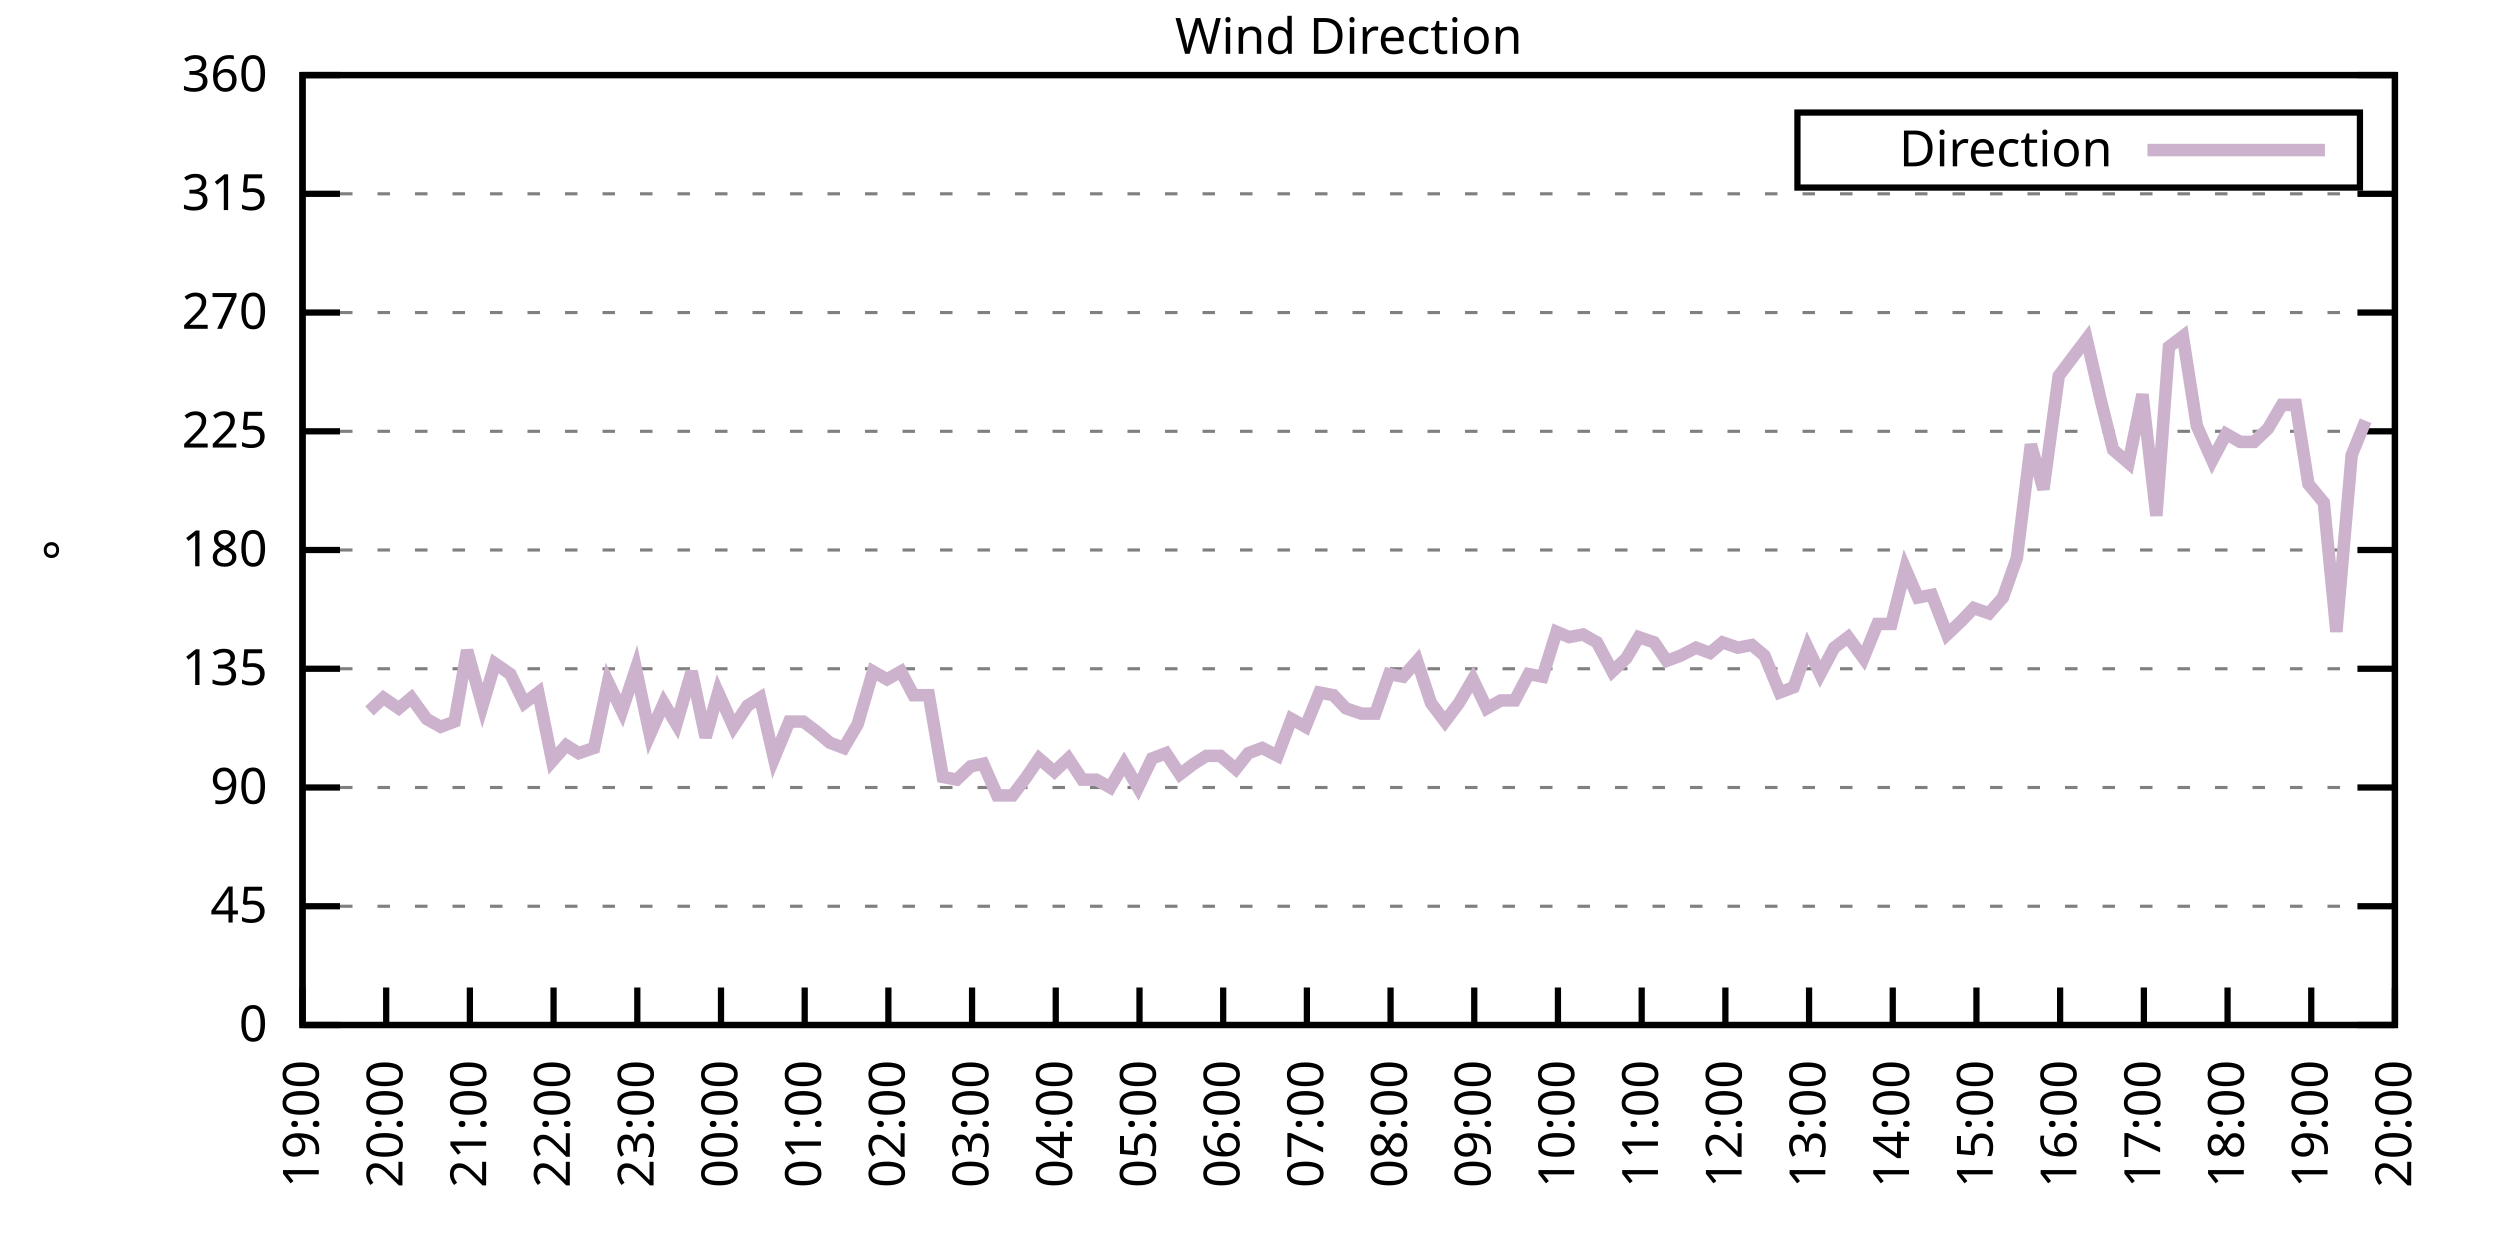
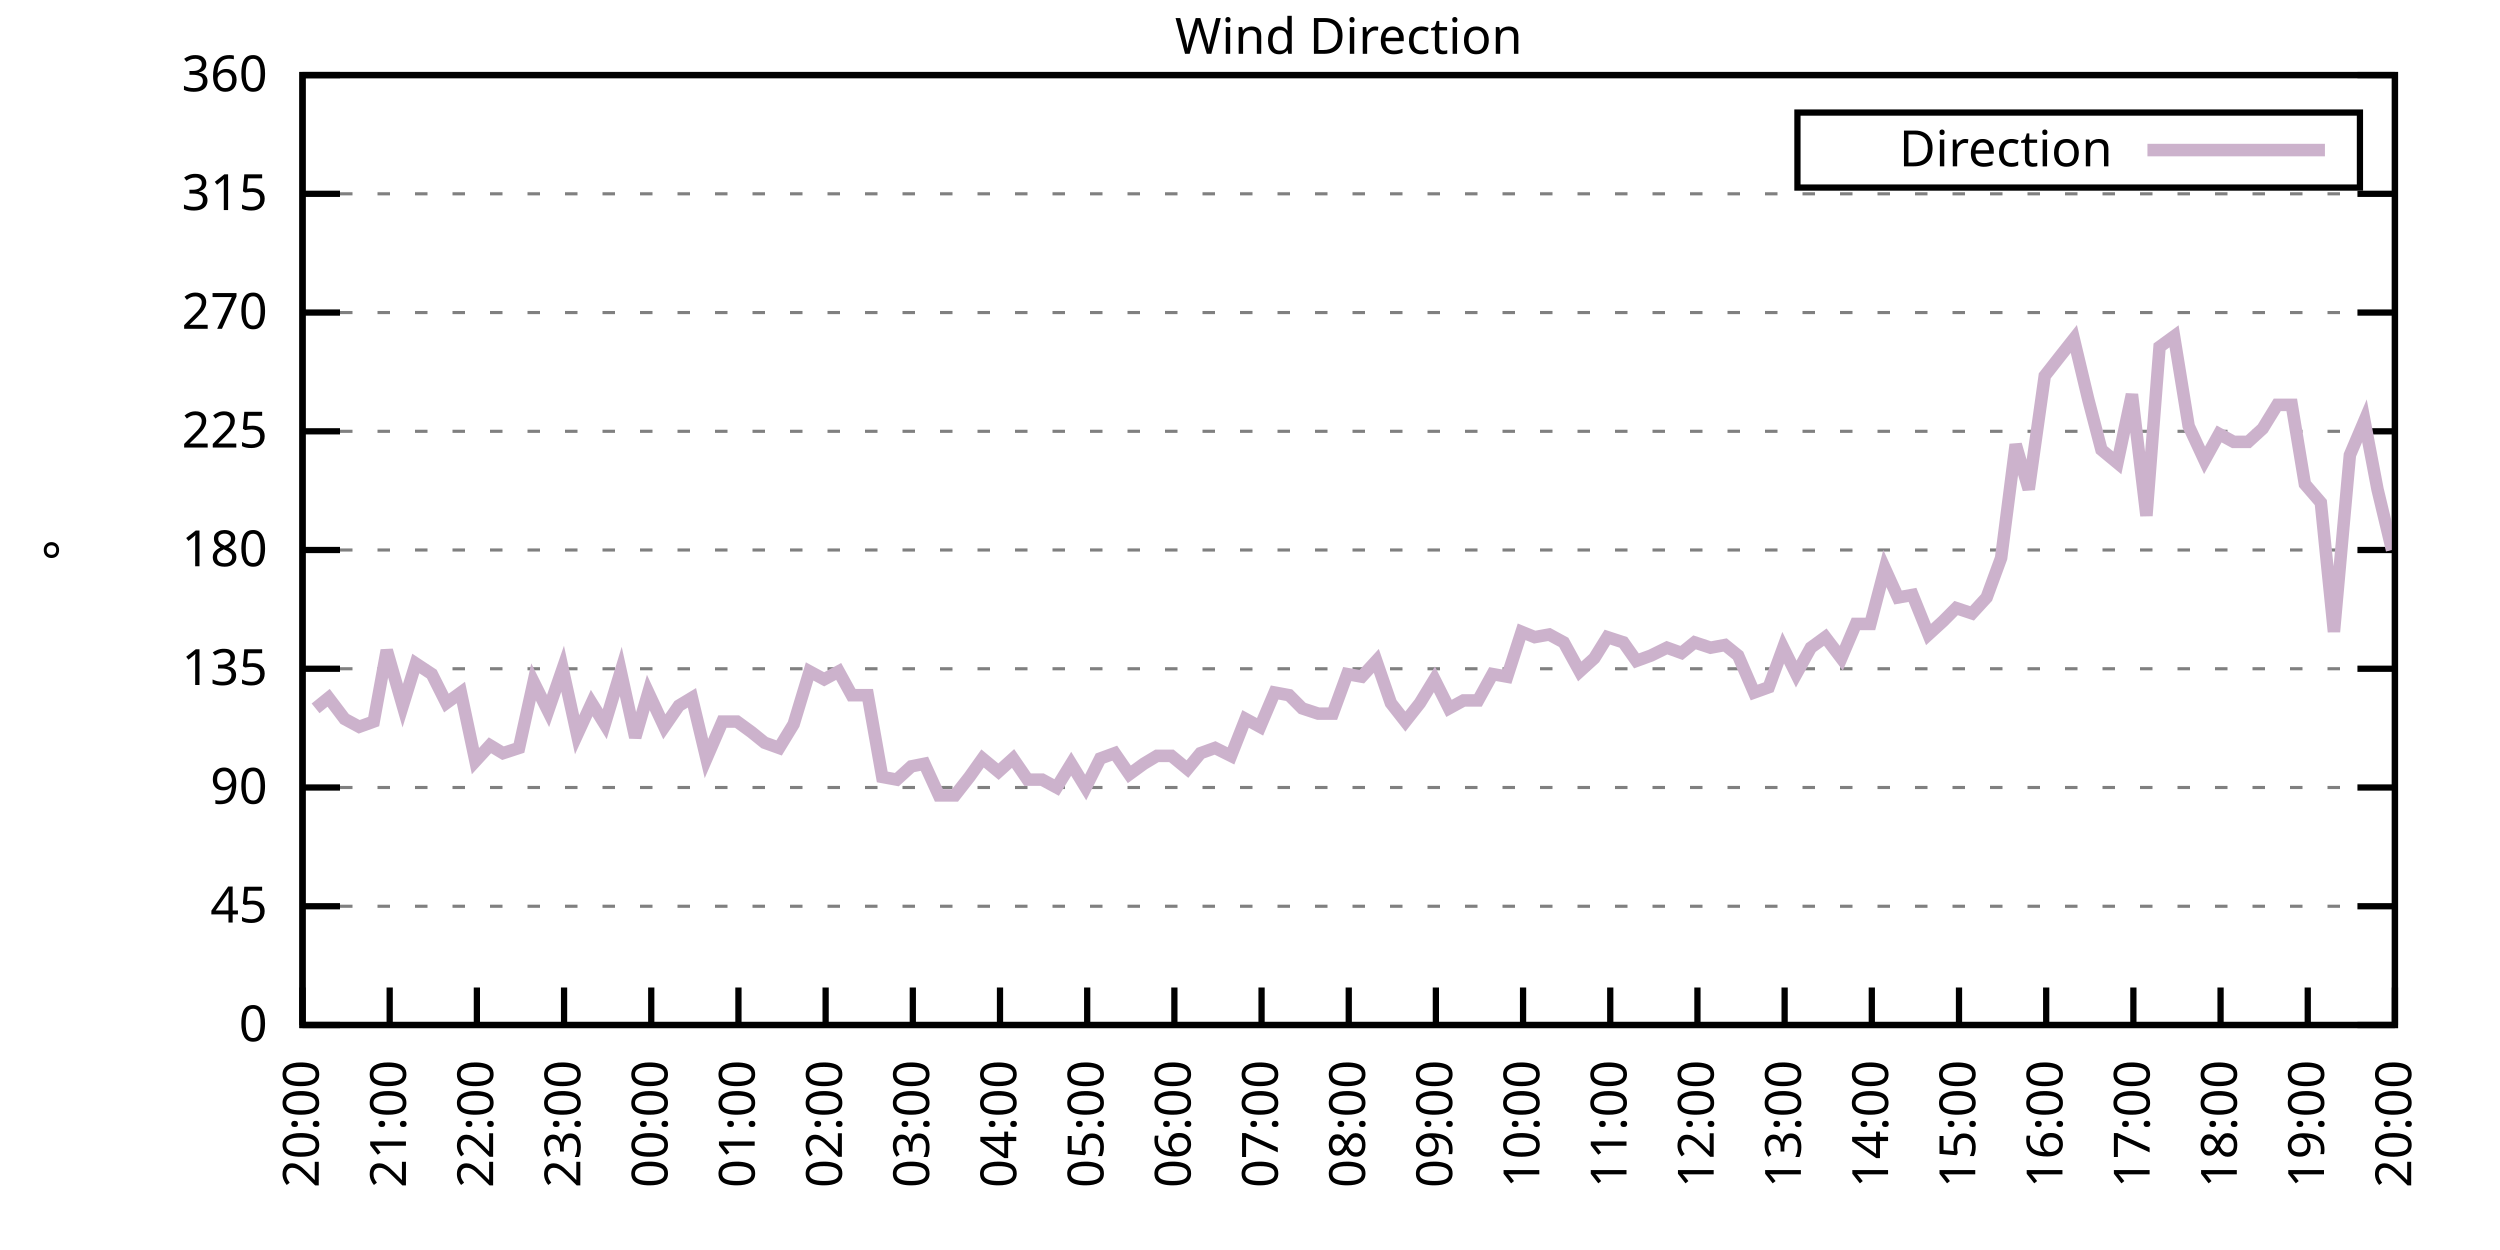
<svg xmlns="http://www.w3.org/2000/svg" xmlns:xlink="http://www.w3.org/1999/xlink" width="400" height="200" viewBox="0 0 400 200">
  <g id="gnuplot_canvas">
    <rect x="0" y="0" width="400" height="200" fill="none" />
    <defs>
      <circle id="gpDot" r="0.5" stroke-width="0.5" stroke="currentColor" />
      <path id="gpPt0" stroke-width="0.333" stroke="currentColor" d="M-1,0 h2 M0,-1 v2" />
      <path id="gpPt1" stroke-width="0.333" stroke="currentColor" d="M-1,-1 L1,1 M1,-1 L-1,1" />
      <path id="gpPt2" stroke-width="0.333" stroke="currentColor" d="M-1,0 L1,0 M0,-1 L0,1 M-1,-1 L1,1 M-1,1 L1,-1" />
      <rect id="gpPt3" stroke-width="0.333" stroke="currentColor" x="-1" y="-1" width="2" height="2" />
      <rect id="gpPt4" stroke-width="0.333" stroke="currentColor" fill="currentColor" x="-1" y="-1" width="2" height="2" />
      <circle id="gpPt5" stroke-width="0.333" stroke="currentColor" cx="0" cy="0" r="1" />
      <use xlink:href="#gpPt5" id="gpPt6" fill="currentColor" stroke="none" />
      <path id="gpPt7" stroke-width="0.333" stroke="currentColor" d="M0,-1.33 L-1.33,0.67 L1.33,0.67 z" />
      <use xlink:href="#gpPt7" id="gpPt8" fill="currentColor" stroke="none" />
      <use xlink:href="#gpPt7" id="gpPt9" stroke="currentColor" transform="rotate(180)" />
      <use xlink:href="#gpPt9" id="gpPt10" fill="currentColor" stroke="none" />
      <use xlink:href="#gpPt3" id="gpPt11" stroke="currentColor" transform="rotate(45)" />
      <use xlink:href="#gpPt11" id="gpPt12" fill="currentColor" stroke="none" />
      <path id="gpPt13" stroke-width="0.333" stroke="currentColor" d="M0,1.330 L1.265,0.411 L0.782,-1.067 L-0.782,-1.076 L-1.265,0.411 z" />
      <use xlink:href="#gpPt13" id="gpPt14" fill="currentColor" stroke="none" />
      <filter id="textbox" filterUnits="objectBoundingBox" x="0" y="0" height="1" width="1">
        <feFlood flood-color="white" flood-opacity="1" result="bgnd" />
        <feComposite in="SourceGraphic" in2="bgnd" operator="atop" />
      </filter>
      <filter id="greybox" filterUnits="objectBoundingBox" x="0" y="0" height="1" width="1">
        <feFlood flood-color="lightgrey" flood-opacity="1" result="grey" />
        <feComposite in="SourceGraphic" in2="grey" operator="atop" />
      </filter>
    </defs>
    <g fill="none" color="white" stroke="currentColor" stroke-width="1.00" stroke-linecap="butt" stroke-linejoin="miter">
</g>
    <g fill="none" color="black" stroke="currentColor" stroke-width="1.00" stroke-linecap="butt" stroke-linejoin="miter">
      <g stroke="none" shape-rendering="crispEdges">
        <polygon fill="rgb(255, 255, 255)" points="48.40,164.00 383.18,164.00 383.18,12.02 48.40,12.02 " />
      </g>
    </g>
    <g fill="none" color="black" stroke="currentColor" stroke-width="1.00" stroke-linecap="butt" stroke-linejoin="miter">
</g>
    <g fill="none" color="black" stroke="black" stroke-width="0.50" stroke-linecap="butt" stroke-linejoin="miter">
</g>
    <g fill="none" color="gray" stroke="currentColor" stroke-width="0.50" stroke-linecap="butt" stroke-linejoin="miter">
      <path stroke="gray" stroke-dasharray="2,4" class="gridline" d="M48.40,164.00 L383.19,164.00  " />
    </g>
    <g fill="none" color="gray" stroke="gray" stroke-width="1.00" stroke-linecap="butt" stroke-linejoin="miter">
</g>
    <g fill="none" color="black" stroke="currentColor" stroke-width="1.00" stroke-linecap="butt" stroke-linejoin="miter">
      <path stroke="black" d="M48.40,164.00 L54.40,164.00 M383.19,164.00 L377.19,164.00  " />
      <g transform="translate(42.80,166.60)" stroke="none" fill="black" font-family="Sans" font-size="8.00" text-anchor="end">
        <text>
          <tspan font-family="Sans"> 0</tspan>
        </text>
      </g>
    </g>
    <g fill="none" color="black" stroke="currentColor" stroke-width="1.00" stroke-linecap="butt" stroke-linejoin="miter">
</g>
    <g fill="none" color="black" stroke="black" stroke-width="0.50" stroke-linecap="butt" stroke-linejoin="miter">
</g>
    <g fill="none" color="gray" stroke="currentColor" stroke-width="0.50" stroke-linecap="butt" stroke-linejoin="miter">
      <path stroke="gray" stroke-dasharray="2,4" class="gridline" d="M48.40,145.00 L383.19,145.00  " />
    </g>
    <g fill="none" color="gray" stroke="gray" stroke-width="1.00" stroke-linecap="butt" stroke-linejoin="miter">
</g>
    <g fill="none" color="black" stroke="currentColor" stroke-width="1.00" stroke-linecap="butt" stroke-linejoin="miter">
      <path stroke="black" d="M48.40,145.00 L54.40,145.00 M383.19,145.00 L377.19,145.00  " />
      <g transform="translate(42.80,147.60)" stroke="none" fill="black" font-family="Sans" font-size="8.00" text-anchor="end">
        <text>
          <tspan font-family="Sans"> 45</tspan>
        </text>
      </g>
    </g>
    <g fill="none" color="black" stroke="currentColor" stroke-width="1.00" stroke-linecap="butt" stroke-linejoin="miter">
</g>
    <g fill="none" color="black" stroke="black" stroke-width="0.50" stroke-linecap="butt" stroke-linejoin="miter">
</g>
    <g fill="none" color="gray" stroke="currentColor" stroke-width="0.50" stroke-linecap="butt" stroke-linejoin="miter">
      <path stroke="gray" stroke-dasharray="2,4" class="gridline" d="M48.40,126.00 L383.19,126.00  " />
    </g>
    <g fill="none" color="gray" stroke="gray" stroke-width="1.00" stroke-linecap="butt" stroke-linejoin="miter">
</g>
    <g fill="none" color="black" stroke="currentColor" stroke-width="1.00" stroke-linecap="butt" stroke-linejoin="miter">
      <path stroke="black" d="M48.40,126.00 L54.40,126.00 M383.19,126.00 L377.19,126.00  " />
      <g transform="translate(42.80,128.60)" stroke="none" fill="black" font-family="Sans" font-size="8.00" text-anchor="end">
        <text>
          <tspan font-family="Sans"> 90</tspan>
        </text>
      </g>
    </g>
    <g fill="none" color="black" stroke="currentColor" stroke-width="1.00" stroke-linecap="butt" stroke-linejoin="miter">
</g>
    <g fill="none" color="black" stroke="black" stroke-width="0.50" stroke-linecap="butt" stroke-linejoin="miter">
</g>
    <g fill="none" color="gray" stroke="currentColor" stroke-width="0.50" stroke-linecap="butt" stroke-linejoin="miter">
      <path stroke="gray" stroke-dasharray="2,4" class="gridline" d="M48.40,107.00 L383.19,107.00  " />
    </g>
    <g fill="none" color="gray" stroke="gray" stroke-width="1.00" stroke-linecap="butt" stroke-linejoin="miter">
</g>
    <g fill="none" color="black" stroke="currentColor" stroke-width="1.00" stroke-linecap="butt" stroke-linejoin="miter">
      <path stroke="black" d="M48.40,107.00 L54.40,107.00 M383.19,107.00 L377.19,107.00  " />
      <g transform="translate(42.80,109.60)" stroke="none" fill="black" font-family="Sans" font-size="8.00" text-anchor="end">
        <text>
          <tspan font-family="Sans"> 135</tspan>
        </text>
      </g>
    </g>
    <g fill="none" color="black" stroke="currentColor" stroke-width="1.00" stroke-linecap="butt" stroke-linejoin="miter">
</g>
    <g fill="none" color="black" stroke="black" stroke-width="0.50" stroke-linecap="butt" stroke-linejoin="miter">
</g>
    <g fill="none" color="gray" stroke="currentColor" stroke-width="0.50" stroke-linecap="butt" stroke-linejoin="miter">
      <path stroke="gray" stroke-dasharray="2,4" class="gridline" d="M48.40,88.00 L383.19,88.00  " />
    </g>
    <g fill="none" color="gray" stroke="gray" stroke-width="1.00" stroke-linecap="butt" stroke-linejoin="miter">
</g>
    <g fill="none" color="black" stroke="currentColor" stroke-width="1.00" stroke-linecap="butt" stroke-linejoin="miter">
      <path stroke="black" d="M48.40,88.00 L54.40,88.00 M383.19,88.00 L377.19,88.00  " />
      <g transform="translate(42.80,90.60)" stroke="none" fill="black" font-family="Sans" font-size="8.00" text-anchor="end">
        <text>
          <tspan font-family="Sans"> 180</tspan>
        </text>
      </g>
    </g>
    <g fill="none" color="black" stroke="currentColor" stroke-width="1.00" stroke-linecap="butt" stroke-linejoin="miter">
</g>
    <g fill="none" color="black" stroke="black" stroke-width="0.50" stroke-linecap="butt" stroke-linejoin="miter">
</g>
    <g fill="none" color="gray" stroke="currentColor" stroke-width="0.50" stroke-linecap="butt" stroke-linejoin="miter">
      <path stroke="gray" stroke-dasharray="2,4" class="gridline" d="M48.40,69.01 L383.19,69.01  " />
    </g>
    <g fill="none" color="gray" stroke="gray" stroke-width="1.00" stroke-linecap="butt" stroke-linejoin="miter">
</g>
    <g fill="none" color="black" stroke="currentColor" stroke-width="1.00" stroke-linecap="butt" stroke-linejoin="miter">
      <path stroke="black" d="M48.40,69.01 L54.40,69.01 M383.19,69.01 L377.19,69.01  " />
      <g transform="translate(42.80,71.61)" stroke="none" fill="black" font-family="Sans" font-size="8.00" text-anchor="end">
        <text>
          <tspan font-family="Sans"> 225</tspan>
        </text>
      </g>
    </g>
    <g fill="none" color="black" stroke="currentColor" stroke-width="1.00" stroke-linecap="butt" stroke-linejoin="miter">
</g>
    <g fill="none" color="black" stroke="black" stroke-width="0.50" stroke-linecap="butt" stroke-linejoin="miter">
</g>
    <g fill="none" color="gray" stroke="currentColor" stroke-width="0.50" stroke-linecap="butt" stroke-linejoin="miter">
      <path stroke="gray" stroke-dasharray="2,4" class="gridline" d="M48.40,50.01 L383.19,50.01  " />
    </g>
    <g fill="none" color="gray" stroke="gray" stroke-width="1.00" stroke-linecap="butt" stroke-linejoin="miter">
</g>
    <g fill="none" color="black" stroke="currentColor" stroke-width="1.00" stroke-linecap="butt" stroke-linejoin="miter">
      <path stroke="black" d="M48.40,50.01 L54.40,50.01 M383.19,50.01 L377.19,50.01  " />
      <g transform="translate(42.80,52.61)" stroke="none" fill="black" font-family="Sans" font-size="8.00" text-anchor="end">
        <text>
          <tspan font-family="Sans"> 270</tspan>
        </text>
      </g>
    </g>
    <g fill="none" color="black" stroke="currentColor" stroke-width="1.00" stroke-linecap="butt" stroke-linejoin="miter">
</g>
    <g fill="none" color="black" stroke="black" stroke-width="0.50" stroke-linecap="butt" stroke-linejoin="miter">
</g>
    <g fill="none" color="gray" stroke="currentColor" stroke-width="0.50" stroke-linecap="butt" stroke-linejoin="miter">
      <path stroke="gray" stroke-dasharray="2,4" class="gridline" d="M48.40,31.01 L383.19,31.01  " />
    </g>
    <g fill="none" color="gray" stroke="gray" stroke-width="1.00" stroke-linecap="butt" stroke-linejoin="miter">
</g>
    <g fill="none" color="black" stroke="currentColor" stroke-width="1.00" stroke-linecap="butt" stroke-linejoin="miter">
      <path stroke="black" d="M48.40,31.01 L54.40,31.01 M383.19,31.01 L377.19,31.01  " />
      <g transform="translate(42.80,33.61)" stroke="none" fill="black" font-family="Sans" font-size="8.00" text-anchor="end">
        <text>
          <tspan font-family="Sans"> 315</tspan>
        </text>
      </g>
    </g>
    <g fill="none" color="black" stroke="currentColor" stroke-width="1.00" stroke-linecap="butt" stroke-linejoin="miter">
</g>
    <g fill="none" color="black" stroke="black" stroke-width="0.50" stroke-linecap="butt" stroke-linejoin="miter">
</g>
    <g fill="none" color="gray" stroke="currentColor" stroke-width="0.50" stroke-linecap="butt" stroke-linejoin="miter">
      <path stroke="gray" stroke-dasharray="2,4" class="gridline" d="M48.40,12.01 L383.19,12.01  " />
    </g>
    <g fill="none" color="gray" stroke="gray" stroke-width="1.00" stroke-linecap="butt" stroke-linejoin="miter">
</g>
    <g fill="none" color="black" stroke="currentColor" stroke-width="1.00" stroke-linecap="butt" stroke-linejoin="miter">
      <path stroke="black" d="M48.40,12.01 L54.40,12.01 M383.19,12.01 L377.19,12.01  " />
      <g transform="translate(42.80,14.61)" stroke="none" fill="black" font-family="Sans" font-size="8.00" text-anchor="end">
        <text>
          <tspan font-family="Sans"> 360</tspan>
        </text>
      </g>
    </g>
    <g fill="none" color="black" stroke="currentColor" stroke-width="1.00" stroke-linecap="butt" stroke-linejoin="miter">
      <path stroke="black" d="M48.40,164.00 L48.40,158.00  " />
      <g transform="translate(51.00,169.60) rotate(270.00)" stroke="none" fill="black" font-family="Sans" font-size="8.00" text-anchor="end">
        <text>
-           <tspan font-family="Sans">19:00</tspan>
-         </text>
-       </g>
-     </g>
-     <g fill="none" color="black" stroke="currentColor" stroke-width="1.00" stroke-linecap="butt" stroke-linejoin="miter">
-       <path stroke="black" d="M61.79,164.00 L61.79,158.00  " />
-       <g transform="translate(64.39,169.60) rotate(270.00)" stroke="none" fill="black" font-family="Sans" font-size="8.00" text-anchor="end">
-         <text>
          <tspan font-family="Sans">20:00</tspan>
        </text>
      </g>
    </g>
    <g fill="none" color="black" stroke="currentColor" stroke-width="1.00" stroke-linecap="butt" stroke-linejoin="miter">
-       <path stroke="black" d="M75.18,164.00 L75.18,158.00  " />
-       <g transform="translate(77.78,169.60) rotate(270.00)" stroke="none" fill="black" font-family="Sans" font-size="8.00" text-anchor="end">
+       <path stroke="black" d="M62.35,164.00 L62.35,158.00  " />
+       <g transform="translate(64.95,169.60) rotate(270.00)" stroke="none" fill="black" font-family="Sans" font-size="8.00" text-anchor="end">
        <text>
          <tspan font-family="Sans">21:00</tspan>
        </text>
      </g>
    </g>
    <g fill="none" color="black" stroke="currentColor" stroke-width="1.00" stroke-linecap="butt" stroke-linejoin="miter">
-       <path stroke="black" d="M88.57,164.00 L88.57,158.00  " />
-       <g transform="translate(91.17,169.60) rotate(270.00)" stroke="none" fill="black" font-family="Sans" font-size="8.00" text-anchor="end">
+       <path stroke="black" d="M76.30,164.00 L76.30,158.00  " />
+       <g transform="translate(78.90,169.60) rotate(270.00)" stroke="none" fill="black" font-family="Sans" font-size="8.00" text-anchor="end">
        <text>
          <tspan font-family="Sans">22:00</tspan>
        </text>
      </g>
    </g>
    <g fill="none" color="black" stroke="currentColor" stroke-width="1.00" stroke-linecap="butt" stroke-linejoin="miter">
-       <path stroke="black" d="M101.97,164.00 L101.97,158.00  " />
-       <g transform="translate(104.57,169.60) rotate(270.00)" stroke="none" fill="black" font-family="Sans" font-size="8.00" text-anchor="end">
+       <path stroke="black" d="M90.25,164.00 L90.25,158.00  " />
+       <g transform="translate(92.85,169.60) rotate(270.00)" stroke="none" fill="black" font-family="Sans" font-size="8.00" text-anchor="end">
        <text>
          <tspan font-family="Sans">23:00</tspan>
        </text>
      </g>
    </g>
    <g fill="none" color="black" stroke="currentColor" stroke-width="1.00" stroke-linecap="butt" stroke-linejoin="miter">
-       <path stroke="black" d="M115.36,164.00 L115.36,158.00  " />
-       <g transform="translate(117.96,169.60) rotate(270.00)" stroke="none" fill="black" font-family="Sans" font-size="8.00" text-anchor="end">
+       <path stroke="black" d="M104.20,164.00 L104.20,158.00  " />
+       <g transform="translate(106.80,169.60) rotate(270.00)" stroke="none" fill="black" font-family="Sans" font-size="8.00" text-anchor="end">
        <text>
          <tspan font-family="Sans">00:00</tspan>
        </text>
      </g>
    </g>
    <g fill="none" color="black" stroke="currentColor" stroke-width="1.00" stroke-linecap="butt" stroke-linejoin="miter">
-       <path stroke="black" d="M128.75,164.00 L128.75,158.00  " />
-       <g transform="translate(131.35,169.60) rotate(270.00)" stroke="none" fill="black" font-family="Sans" font-size="8.00" text-anchor="end">
+       <path stroke="black" d="M118.15,164.00 L118.15,158.00  " />
+       <g transform="translate(120.75,169.60) rotate(270.00)" stroke="none" fill="black" font-family="Sans" font-size="8.00" text-anchor="end">
        <text>
          <tspan font-family="Sans">01:00</tspan>
        </text>
      </g>
    </g>
    <g fill="none" color="black" stroke="currentColor" stroke-width="1.00" stroke-linecap="butt" stroke-linejoin="miter">
-       <path stroke="black" d="M142.14,164.00 L142.14,158.00  " />
-       <g transform="translate(144.74,169.60) rotate(270.00)" stroke="none" fill="black" font-family="Sans" font-size="8.00" text-anchor="end">
+       <path stroke="black" d="M132.10,164.00 L132.10,158.00  " />
+       <g transform="translate(134.70,169.60) rotate(270.00)" stroke="none" fill="black" font-family="Sans" font-size="8.00" text-anchor="end">
        <text>
          <tspan font-family="Sans">02:00</tspan>
        </text>
      </g>
    </g>
    <g fill="none" color="black" stroke="currentColor" stroke-width="1.00" stroke-linecap="butt" stroke-linejoin="miter">
-       <path stroke="black" d="M155.53,164.00 L155.53,158.00  " />
-       <g transform="translate(158.13,169.60) rotate(270.00)" stroke="none" fill="black" font-family="Sans" font-size="8.00" text-anchor="end">
+       <path stroke="black" d="M146.05,164.00 L146.05,158.00  " />
+       <g transform="translate(148.65,169.60) rotate(270.00)" stroke="none" fill="black" font-family="Sans" font-size="8.00" text-anchor="end">
        <text>
          <tspan font-family="Sans">03:00</tspan>
        </text>
      </g>
    </g>
    <g fill="none" color="black" stroke="currentColor" stroke-width="1.00" stroke-linecap="butt" stroke-linejoin="miter">
-       <path stroke="black" d="M168.92,164.00 L168.92,158.00  " />
-       <g transform="translate(171.52,169.60) rotate(270.00)" stroke="none" fill="black" font-family="Sans" font-size="8.00" text-anchor="end">
+       <path stroke="black" d="M160.00,164.00 L160.00,158.00  " />
+       <g transform="translate(162.60,169.60) rotate(270.00)" stroke="none" fill="black" font-family="Sans" font-size="8.00" text-anchor="end">
        <text>
          <tspan font-family="Sans">04:00</tspan>
        </text>
      </g>
    </g>
    <g fill="none" color="black" stroke="currentColor" stroke-width="1.00" stroke-linecap="butt" stroke-linejoin="miter">
-       <path stroke="black" d="M182.32,164.00 L182.32,158.00  " />
-       <g transform="translate(184.92,169.60) rotate(270.00)" stroke="none" fill="black" font-family="Sans" font-size="8.00" text-anchor="end">
+       <path stroke="black" d="M173.95,164.00 L173.95,158.00  " />
+       <g transform="translate(176.55,169.60) rotate(270.00)" stroke="none" fill="black" font-family="Sans" font-size="8.00" text-anchor="end">
        <text>
          <tspan font-family="Sans">05:00</tspan>
        </text>
      </g>
    </g>
    <g fill="none" color="black" stroke="currentColor" stroke-width="1.00" stroke-linecap="butt" stroke-linejoin="miter">
-       <path stroke="black" d="M195.71,164.00 L195.71,158.00  " />
-       <g transform="translate(198.31,169.60) rotate(270.00)" stroke="none" fill="black" font-family="Sans" font-size="8.00" text-anchor="end">
+       <path stroke="black" d="M187.90,164.00 L187.90,158.00  " />
+       <g transform="translate(190.50,169.60) rotate(270.00)" stroke="none" fill="black" font-family="Sans" font-size="8.00" text-anchor="end">
        <text>
          <tspan font-family="Sans">06:00</tspan>
        </text>
      </g>
    </g>
    <g fill="none" color="black" stroke="currentColor" stroke-width="1.00" stroke-linecap="butt" stroke-linejoin="miter">
-       <path stroke="black" d="M209.10,164.00 L209.10,158.00  " />
-       <g transform="translate(211.70,169.60) rotate(270.00)" stroke="none" fill="black" font-family="Sans" font-size="8.00" text-anchor="end">
+       <path stroke="black" d="M201.85,164.00 L201.85,158.00  " />
+       <g transform="translate(204.45,169.60) rotate(270.00)" stroke="none" fill="black" font-family="Sans" font-size="8.00" text-anchor="end">
        <text>
          <tspan font-family="Sans">07:00</tspan>
        </text>
      </g>
    </g>
    <g fill="none" color="black" stroke="currentColor" stroke-width="1.00" stroke-linecap="butt" stroke-linejoin="miter">
-       <path stroke="black" d="M222.49,164.00 L222.49,158.00  " />
-       <g transform="translate(225.09,169.60) rotate(270.00)" stroke="none" fill="black" font-family="Sans" font-size="8.00" text-anchor="end">
+       <path stroke="black" d="M215.80,164.00 L215.80,158.00  " />
+       <g transform="translate(218.40,169.60) rotate(270.00)" stroke="none" fill="black" font-family="Sans" font-size="8.00" text-anchor="end">
        <text>
          <tspan font-family="Sans">08:00</tspan>
        </text>
      </g>
    </g>
    <g fill="none" color="black" stroke="currentColor" stroke-width="1.00" stroke-linecap="butt" stroke-linejoin="miter">
-       <path stroke="black" d="M235.88,164.00 L235.88,158.00  " />
-       <g transform="translate(238.48,169.60) rotate(270.00)" stroke="none" fill="black" font-family="Sans" font-size="8.00" text-anchor="end">
+       <path stroke="black" d="M229.74,164.00 L229.74,158.00  " />
+       <g transform="translate(232.34,169.60) rotate(270.00)" stroke="none" fill="black" font-family="Sans" font-size="8.00" text-anchor="end">
        <text>
          <tspan font-family="Sans">09:00</tspan>
        </text>
      </g>
    </g>
    <g fill="none" color="black" stroke="currentColor" stroke-width="1.00" stroke-linecap="butt" stroke-linejoin="miter">
-       <path stroke="black" d="M249.27,164.00 L249.27,158.00  " />
-       <g transform="translate(251.87,169.60) rotate(270.00)" stroke="none" fill="black" font-family="Sans" font-size="8.00" text-anchor="end">
+       <path stroke="black" d="M243.69,164.00 L243.69,158.00  " />
+       <g transform="translate(246.29,169.60) rotate(270.00)" stroke="none" fill="black" font-family="Sans" font-size="8.00" text-anchor="end">
        <text>
          <tspan font-family="Sans">10:00</tspan>
        </text>
      </g>
    </g>
    <g fill="none" color="black" stroke="currentColor" stroke-width="1.00" stroke-linecap="butt" stroke-linejoin="miter">
-       <path stroke="black" d="M262.67,164.00 L262.67,158.00  " />
-       <g transform="translate(265.27,169.60) rotate(270.00)" stroke="none" fill="black" font-family="Sans" font-size="8.00" text-anchor="end">
+       <path stroke="black" d="M257.64,164.00 L257.64,158.00  " />
+       <g transform="translate(260.24,169.60) rotate(270.00)" stroke="none" fill="black" font-family="Sans" font-size="8.00" text-anchor="end">
        <text>
          <tspan font-family="Sans">11:00</tspan>
        </text>
      </g>
    </g>
    <g fill="none" color="black" stroke="currentColor" stroke-width="1.00" stroke-linecap="butt" stroke-linejoin="miter">
-       <path stroke="black" d="M276.06,164.00 L276.06,158.00  " />
-       <g transform="translate(278.66,169.60) rotate(270.00)" stroke="none" fill="black" font-family="Sans" font-size="8.00" text-anchor="end">
+       <path stroke="black" d="M271.59,164.00 L271.59,158.00  " />
+       <g transform="translate(274.19,169.60) rotate(270.00)" stroke="none" fill="black" font-family="Sans" font-size="8.00" text-anchor="end">
        <text>
          <tspan font-family="Sans">12:00</tspan>
        </text>
      </g>
    </g>
    <g fill="none" color="black" stroke="currentColor" stroke-width="1.00" stroke-linecap="butt" stroke-linejoin="miter">
-       <path stroke="black" d="M289.45,164.00 L289.45,158.00  " />
-       <g transform="translate(292.05,169.60) rotate(270.00)" stroke="none" fill="black" font-family="Sans" font-size="8.00" text-anchor="end">
+       <path stroke="black" d="M285.54,164.00 L285.54,158.00  " />
+       <g transform="translate(288.14,169.60) rotate(270.00)" stroke="none" fill="black" font-family="Sans" font-size="8.00" text-anchor="end">
        <text>
          <tspan font-family="Sans">13:00</tspan>
        </text>
      </g>
    </g>
    <g fill="none" color="black" stroke="currentColor" stroke-width="1.00" stroke-linecap="butt" stroke-linejoin="miter">
-       <path stroke="black" d="M302.84,164.00 L302.84,158.00  " />
-       <g transform="translate(305.44,169.60) rotate(270.00)" stroke="none" fill="black" font-family="Sans" font-size="8.00" text-anchor="end">
+       <path stroke="black" d="M299.49,164.00 L299.49,158.00  " />
+       <g transform="translate(302.09,169.60) rotate(270.00)" stroke="none" fill="black" font-family="Sans" font-size="8.00" text-anchor="end">
        <text>
          <tspan font-family="Sans">14:00</tspan>
        </text>
      </g>
    </g>
    <g fill="none" color="black" stroke="currentColor" stroke-width="1.00" stroke-linecap="butt" stroke-linejoin="miter">
-       <path stroke="black" d="M316.23,164.00 L316.23,158.00  " />
-       <g transform="translate(318.83,169.60) rotate(270.00)" stroke="none" fill="black" font-family="Sans" font-size="8.00" text-anchor="end">
+       <path stroke="black" d="M313.44,164.00 L313.44,158.00  " />
+       <g transform="translate(316.04,169.60) rotate(270.00)" stroke="none" fill="black" font-family="Sans" font-size="8.00" text-anchor="end">
        <text>
          <tspan font-family="Sans">15:00</tspan>
        </text>
      </g>
    </g>
    <g fill="none" color="black" stroke="currentColor" stroke-width="1.00" stroke-linecap="butt" stroke-linejoin="miter">
-       <path stroke="black" d="M329.62,164.00 L329.62,158.00  " />
-       <g transform="translate(332.22,169.60) rotate(270.00)" stroke="none" fill="black" font-family="Sans" font-size="8.00" text-anchor="end">
+       <path stroke="black" d="M327.39,164.00 L327.39,158.00  " />
+       <g transform="translate(329.99,169.60) rotate(270.00)" stroke="none" fill="black" font-family="Sans" font-size="8.00" text-anchor="end">
        <text>
          <tspan font-family="Sans">16:00</tspan>
        </text>
      </g>
    </g>
    <g fill="none" color="black" stroke="currentColor" stroke-width="1.00" stroke-linecap="butt" stroke-linejoin="miter">
-       <path stroke="black" d="M343.02,164.00 L343.02,158.00  " />
-       <g transform="translate(345.62,169.60) rotate(270.00)" stroke="none" fill="black" font-family="Sans" font-size="8.00" text-anchor="end">
+       <path stroke="black" d="M341.34,164.00 L341.34,158.00  " />
+       <g transform="translate(343.94,169.60) rotate(270.00)" stroke="none" fill="black" font-family="Sans" font-size="8.00" text-anchor="end">
        <text>
          <tspan font-family="Sans">17:00</tspan>
        </text>
      </g>
    </g>
    <g fill="none" color="black" stroke="currentColor" stroke-width="1.00" stroke-linecap="butt" stroke-linejoin="miter">
-       <path stroke="black" d="M356.41,164.00 L356.41,158.00  " />
-       <g transform="translate(359.01,169.60) rotate(270.00)" stroke="none" fill="black" font-family="Sans" font-size="8.00" text-anchor="end">
+       <path stroke="black" d="M355.29,164.00 L355.29,158.00  " />
+       <g transform="translate(357.89,169.60) rotate(270.00)" stroke="none" fill="black" font-family="Sans" font-size="8.00" text-anchor="end">
        <text>
          <tspan font-family="Sans">18:00</tspan>
        </text>
      </g>
    </g>
    <g fill="none" color="black" stroke="currentColor" stroke-width="1.00" stroke-linecap="butt" stroke-linejoin="miter">
-       <path stroke="black" d="M369.80,164.00 L369.80,158.00  " />
-       <g transform="translate(372.40,169.60) rotate(270.00)" stroke="none" fill="black" font-family="Sans" font-size="8.00" text-anchor="end">
+       <path stroke="black" d="M369.24,164.00 L369.24,158.00  " />
+       <g transform="translate(371.84,169.60) rotate(270.00)" stroke="none" fill="black" font-family="Sans" font-size="8.00" text-anchor="end">
        <text>
          <tspan font-family="Sans">19:00</tspan>
        </text>
      </g>
    </g>
    <g fill="none" color="black" stroke="currentColor" stroke-width="1.00" stroke-linecap="butt" stroke-linejoin="miter">
      <path stroke="black" d="M383.19,164.00 L383.19,158.00  " />
      <g transform="translate(385.79,169.60) rotate(270.00)" stroke="none" fill="black" font-family="Sans" font-size="8.00" text-anchor="end">
        <text>
          <tspan font-family="Sans">20:00</tspan>
        </text>
      </g>
    </g>
    <g fill="none" color="black" stroke="currentColor" stroke-width="1.00" stroke-linecap="butt" stroke-linejoin="miter">
</g>
    <g fill="none" color="black" stroke="currentColor" stroke-width="1.00" stroke-linecap="butt" stroke-linejoin="miter">
      <path stroke="black" d="M48.40,12.01 L48.40,164.00 L383.19,164.00 L383.19,12.01 L48.40,12.01 Z  " />
    </g>
    <g fill="none" color="black" stroke="currentColor" stroke-width="1.00" stroke-linecap="butt" stroke-linejoin="miter">
</g>
    <g fill="none" color="black" stroke="currentColor" stroke-width="1.00" stroke-linecap="butt" stroke-linejoin="miter">
      <path stroke="black" d="M287.59,30.01 L287.59,18.01 L377.59,18.01 L377.59,30.01 L287.59,30.01 Z  " />
    </g>
    <g id="Wind_direction_plot_1">
      <g fill="none" color="white" stroke="black" stroke-width="2.00" stroke-linecap="butt" stroke-linejoin="miter">
</g>
      <g fill="none" color="black" stroke="currentColor" stroke-width="2.00" stroke-linecap="butt" stroke-linejoin="miter">
        <g transform="translate(337.99,26.61)" stroke="none" fill="black" font-family="Sans" font-size="8.00" text-anchor="end">
          <text>
            <tspan font-family="Sans">Direction</tspan>
          </text>
        </g>
      </g>
      <g fill="none" color="black" stroke="currentColor" stroke-width="2.00" stroke-linecap="butt" stroke-linejoin="miter">
-         <path stroke="rgb(204, 178, 204)" d="M343.59,24.01 L371.99,24.01 M59.11,113.76 L61.35,111.65 L63.80,113.34 L65.81,111.65 L68.26,115.03 L70.50,116.29   L72.73,115.45 L74.74,104.05 L77.19,112.91 L79.20,106.16 L81.66,107.85 L83.89,112.49 L86.12,110.80 L88.35,121.78   L90.58,119.25 L92.59,120.51 L95.05,119.67 L97.28,109.11 L99.51,113.76 L101.74,107.00 L103.98,117.56 L106.21,112.49   L108.22,115.87 L110.67,107.43 L112.90,117.98 L114.91,110.80 L117.37,116.29 L119.60,112.91 L121.61,111.65 L123.84,121.36   L126.29,115.45 L128.53,115.45 L130.76,117.14 L132.77,118.83 L135.00,119.67 L137.23,115.87 L139.69,107.43 L141.92,108.69   L144.15,107.43 L146.16,111.23 L148.61,111.23 L150.85,124.31 L153.08,124.74 L155.31,122.62 L157.32,122.20 L159.55,127.27   L162.01,127.27 L164.24,124.31 L166.25,121.36 L168.70,123.47 L170.93,121.36 L173.17,124.74 L175.40,124.74 L177.63,126.00   L179.86,122.20 L182.09,126.00 L184.32,121.36 L186.56,120.51 L188.79,123.89 L191.02,122.20 L193.03,120.94 L195.26,120.94   L197.72,123.05 L199.73,120.51 L201.96,119.67 L204.41,120.94 L206.64,115.03 L208.88,116.29 L211.11,110.80 L213.34,111.23   L215.35,113.34 L217.80,114.18 L220.04,114.18 L222.27,107.85 L224.50,108.27 L226.73,105.74 L228.96,112.49 L231.20,115.45   L233.43,112.49 L235.66,108.69 L237.89,113.34 L240.12,112.07 L242.36,112.07 L244.59,107.85 L246.82,108.27 L249.05,101.09   L251.06,101.94 L253.29,101.52 L255.52,102.78 L257.98,107.43 L260.21,105.31 L262.22,101.94 L264.67,102.78 L266.68,105.74   L268.92,104.89 L271.37,103.63 L273.60,104.47 L275.61,102.78 L278.07,103.63 L280.30,103.20 L282.31,104.89 L284.76,110.80   L286.99,109.96 L289.23,103.63 L291.23,107.85 L293.47,103.63 L295.70,101.94 L298.15,105.31 L300.39,99.83 L302.62,99.83   L304.85,90.96 L306.86,95.60 L309.09,95.18 L311.54,101.52 L313.78,99.40 L315.79,97.29 L318.24,98.14 L320.47,95.60   L322.70,89.27 L324.94,71.12 L326.95,78.29 L329.40,60.14 L331.63,57.18 L333.86,54.23 L336.10,63.94 L338.10,71.96   L340.56,74.07 L342.79,63.10 L345.02,82.52 L347.03,55.50 L349.26,53.81 L351.50,68.16 L353.95,73.65 L356.18,69.43   L358.42,70.70 L360.65,70.70 L362.88,68.58 L365.11,64.78 L367.34,64.78 L369.35,77.45 L371.81,80.41 L373.82,101.09   L376.27,72.81 L378.50,67.32  " />
+         <path stroke="rgb(204, 178, 204)" d="M343.59,24.01 L371.99,24.01 M50.49,113.34 L52.58,111.65 L55.14,115.03 L57.47,116.29 L59.79,115.45 L61.88,104.05   L64.44,112.91 L66.53,106.16 L69.09,107.85 L71.42,112.49 L73.74,110.80 L76.07,121.78 L78.39,119.25 L80.48,120.51   L83.04,119.67 L85.37,109.11 L87.69,113.76 L90.02,107.00 L92.34,117.56 L94.67,112.49 L96.76,115.87 L99.32,107.43   L101.64,117.98 L103.73,110.80 L106.29,116.29 L108.62,112.91 L110.71,111.65 L113.03,121.36 L115.59,115.45 L117.92,115.45   L120.24,117.14 L122.33,118.83 L124.66,119.67 L126.98,115.87 L129.54,107.43 L131.87,108.69 L134.19,107.43 L136.28,111.23   L138.84,111.23 L141.16,124.31 L143.49,124.74 L145.81,122.62 L147.91,122.20 L150.23,127.27 L152.79,127.27 L155.11,124.31   L157.21,121.36 L159.76,123.47 L162.09,121.36 L164.41,124.74 L166.74,124.74 L169.06,126.00 L171.39,122.20 L173.71,126.00   L176.04,121.36 L178.36,120.51 L180.69,123.89 L183.01,122.20 L185.11,120.94 L187.43,120.94 L189.99,123.05 L192.08,120.51   L194.41,119.67 L196.96,120.94 L199.29,115.03 L201.61,116.29 L203.94,110.80 L206.26,111.23 L208.36,113.34 L210.91,114.18   L213.24,114.18 L215.56,107.85 L217.89,108.27 L220.21,105.74 L222.54,112.49 L224.86,115.45 L227.19,112.49 L229.51,108.69   L231.84,113.34 L234.16,112.07 L236.49,112.07 L238.81,107.85 L241.14,108.27 L243.46,101.09 L245.55,101.94 L247.88,101.52   L250.20,102.78 L252.76,107.43 L255.09,105.31 L257.18,101.94 L259.74,102.78 L261.83,105.74 L264.15,104.89 L266.71,103.63   L269.04,104.47 L271.13,102.78 L273.69,103.63 L276.01,103.20 L278.10,104.89 L280.66,110.80 L282.99,109.96 L285.31,103.63   L287.40,107.85 L289.73,103.63 L292.05,101.94 L294.61,105.31 L296.94,99.83 L299.26,99.83 L301.58,90.96 L303.68,95.60   L306.00,95.18 L308.56,101.52 L310.88,99.40 L312.98,97.29 L315.53,98.14 L317.86,95.60 L320.18,89.27 L322.51,71.12   L324.60,78.29 L327.16,60.14 L329.48,57.18 L331.81,54.23 L334.13,63.94 L336.23,71.96 L338.78,74.07 L341.11,63.10   L343.43,82.52 L345.53,55.50 L347.85,53.81 L350.18,68.16 L352.73,73.65 L355.06,69.43 L357.38,70.70 L359.71,70.70   L362.03,68.58 L364.36,64.78 L366.68,64.78 L368.78,77.45 L371.33,80.41 L373.43,101.09 L375.98,72.81 L378.31,67.32   L380.40,78.29 L382.73,88.00  " />
      </g>
    </g>
    <g fill="none" color="black" stroke="currentColor" stroke-width="2.00" stroke-linecap="butt" stroke-linejoin="miter">
</g>
    <g fill="none" color="black" stroke="black" stroke-width="1.00" stroke-linecap="butt" stroke-linejoin="miter">
</g>
    <g fill="none" color="black" stroke="currentColor" stroke-width="1.00" stroke-linecap="butt" stroke-linejoin="miter">
      <path stroke="black" d="M48.40,12.01 L48.40,164.00 L383.19,164.00 L383.19,12.01 L48.40,12.01 Z  " />
      <g transform="translate(12.80,88.01) rotate(270.00)" stroke="none" fill="black" font-family="Sans" font-size="8.00" text-anchor="middle">
        <text>
          <tspan font-family="Sans">°</tspan>
        </text>
      </g>
    </g>
    <g fill="none" color="black" stroke="currentColor" stroke-width="1.00" stroke-linecap="butt" stroke-linejoin="miter">
</g>
    <g fill="none" color="black" stroke="currentColor" stroke-width="1.00" stroke-linecap="butt" stroke-linejoin="miter">
      <g transform="translate(215.79,8.61)" stroke="none" fill="black" font-family="Sans" font-size="8.00" text-anchor="middle">
        <text>
          <tspan font-family="Sans">Wind Direction</tspan>
        </text>
      </g>
    </g>
    <g fill="none" color="black" stroke="currentColor" stroke-width="1.00" stroke-linecap="butt" stroke-linejoin="miter">
</g>
  </g>
</svg>
